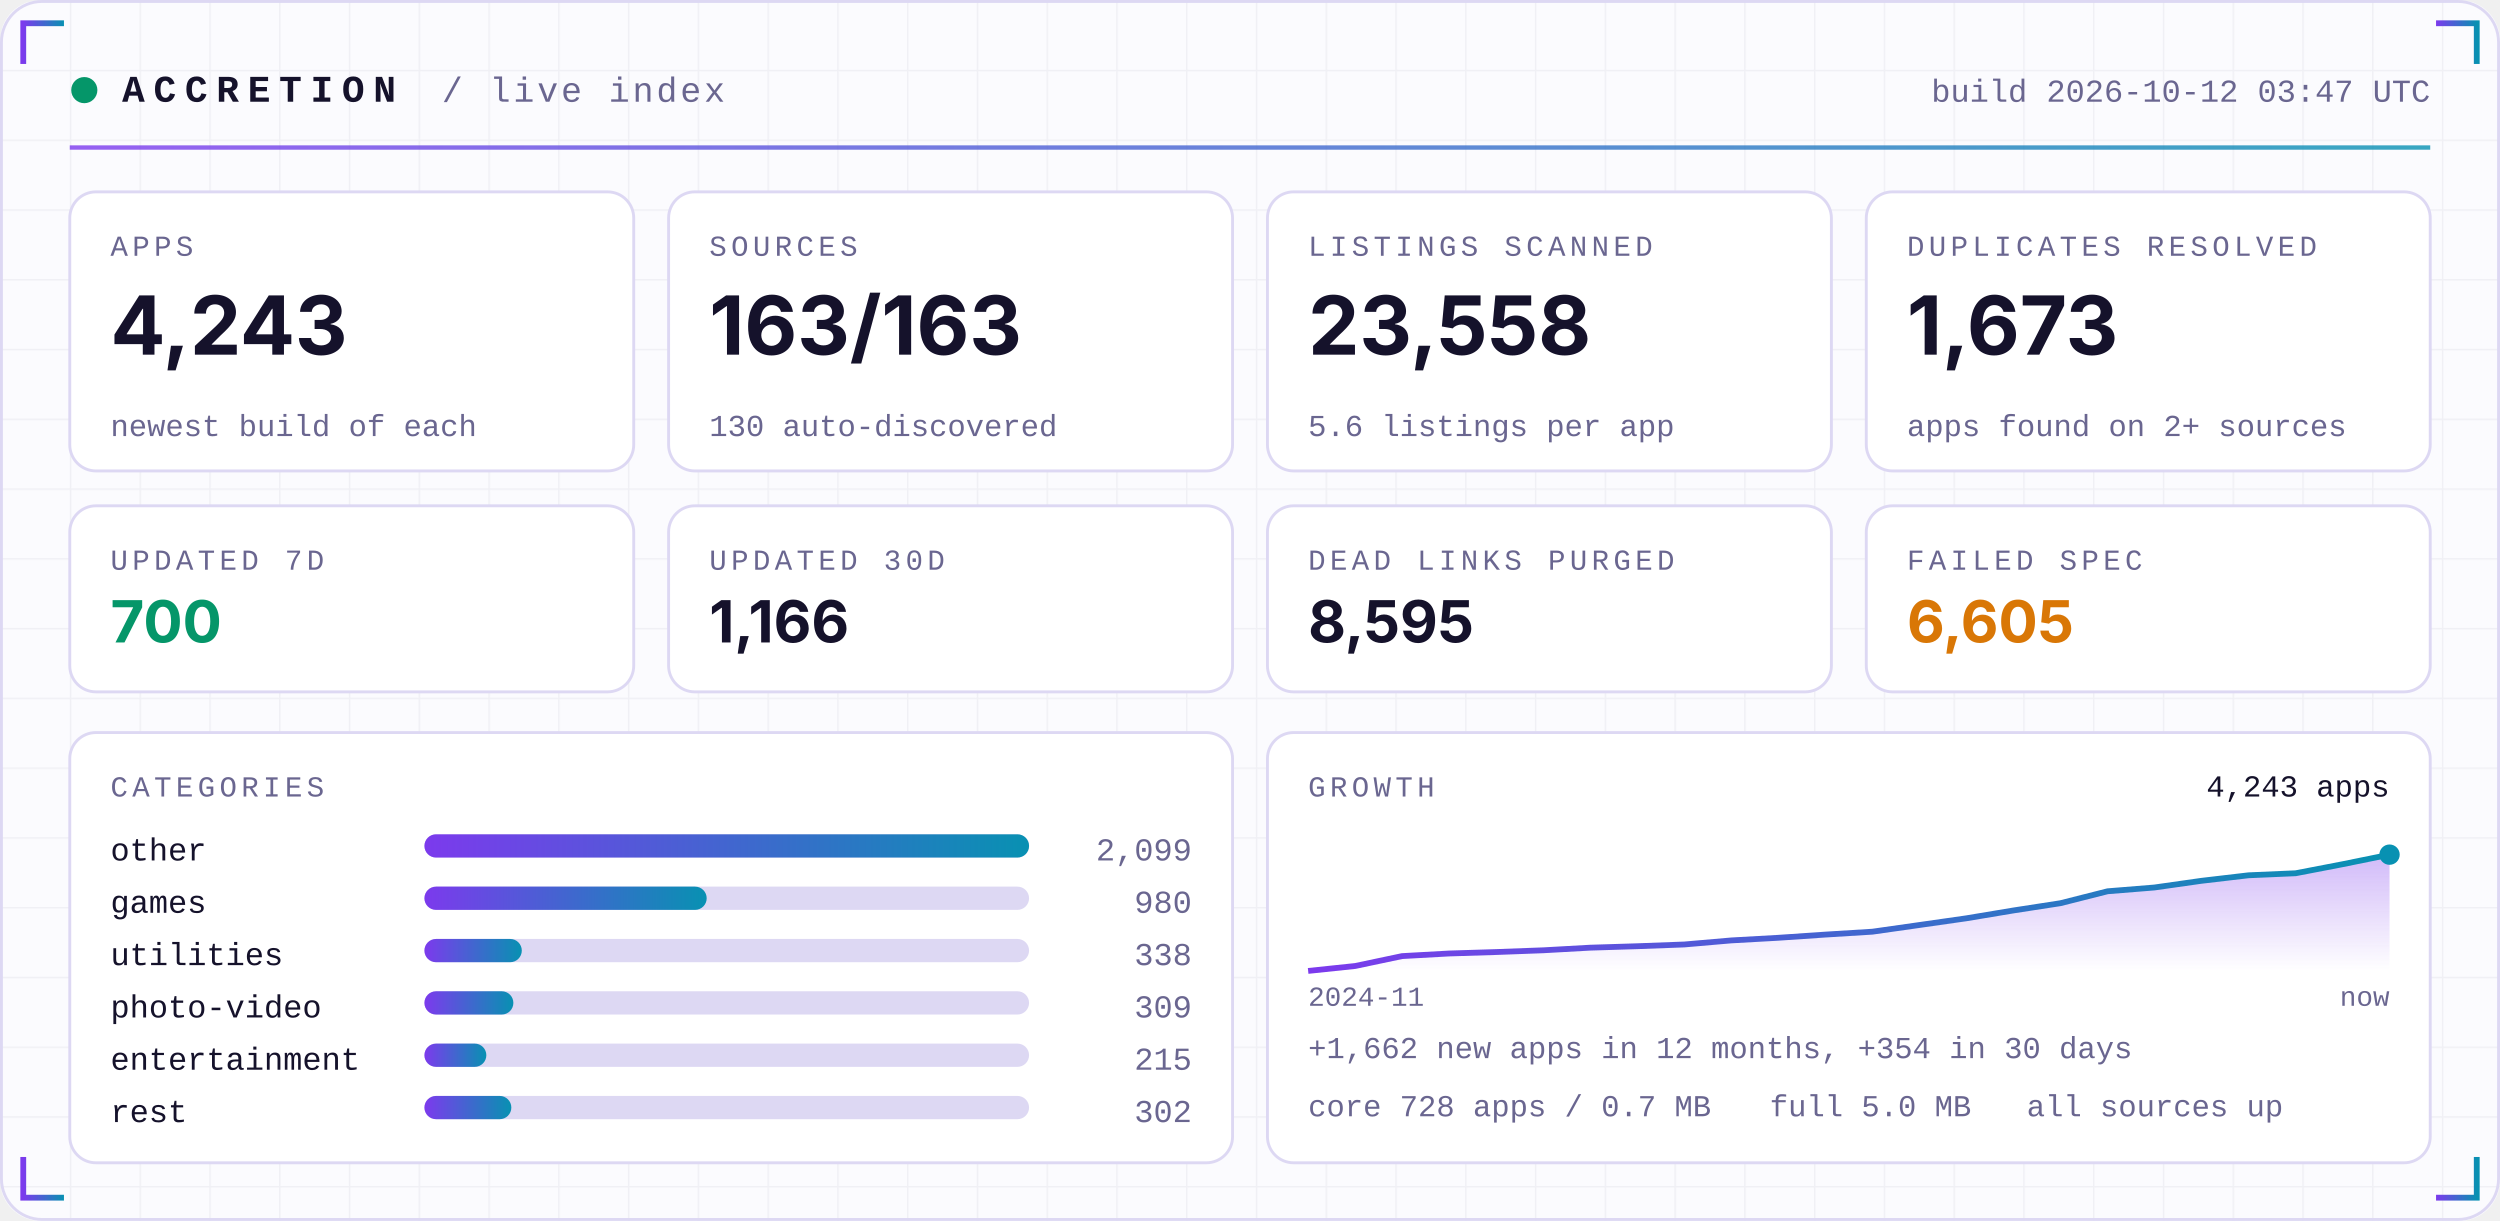
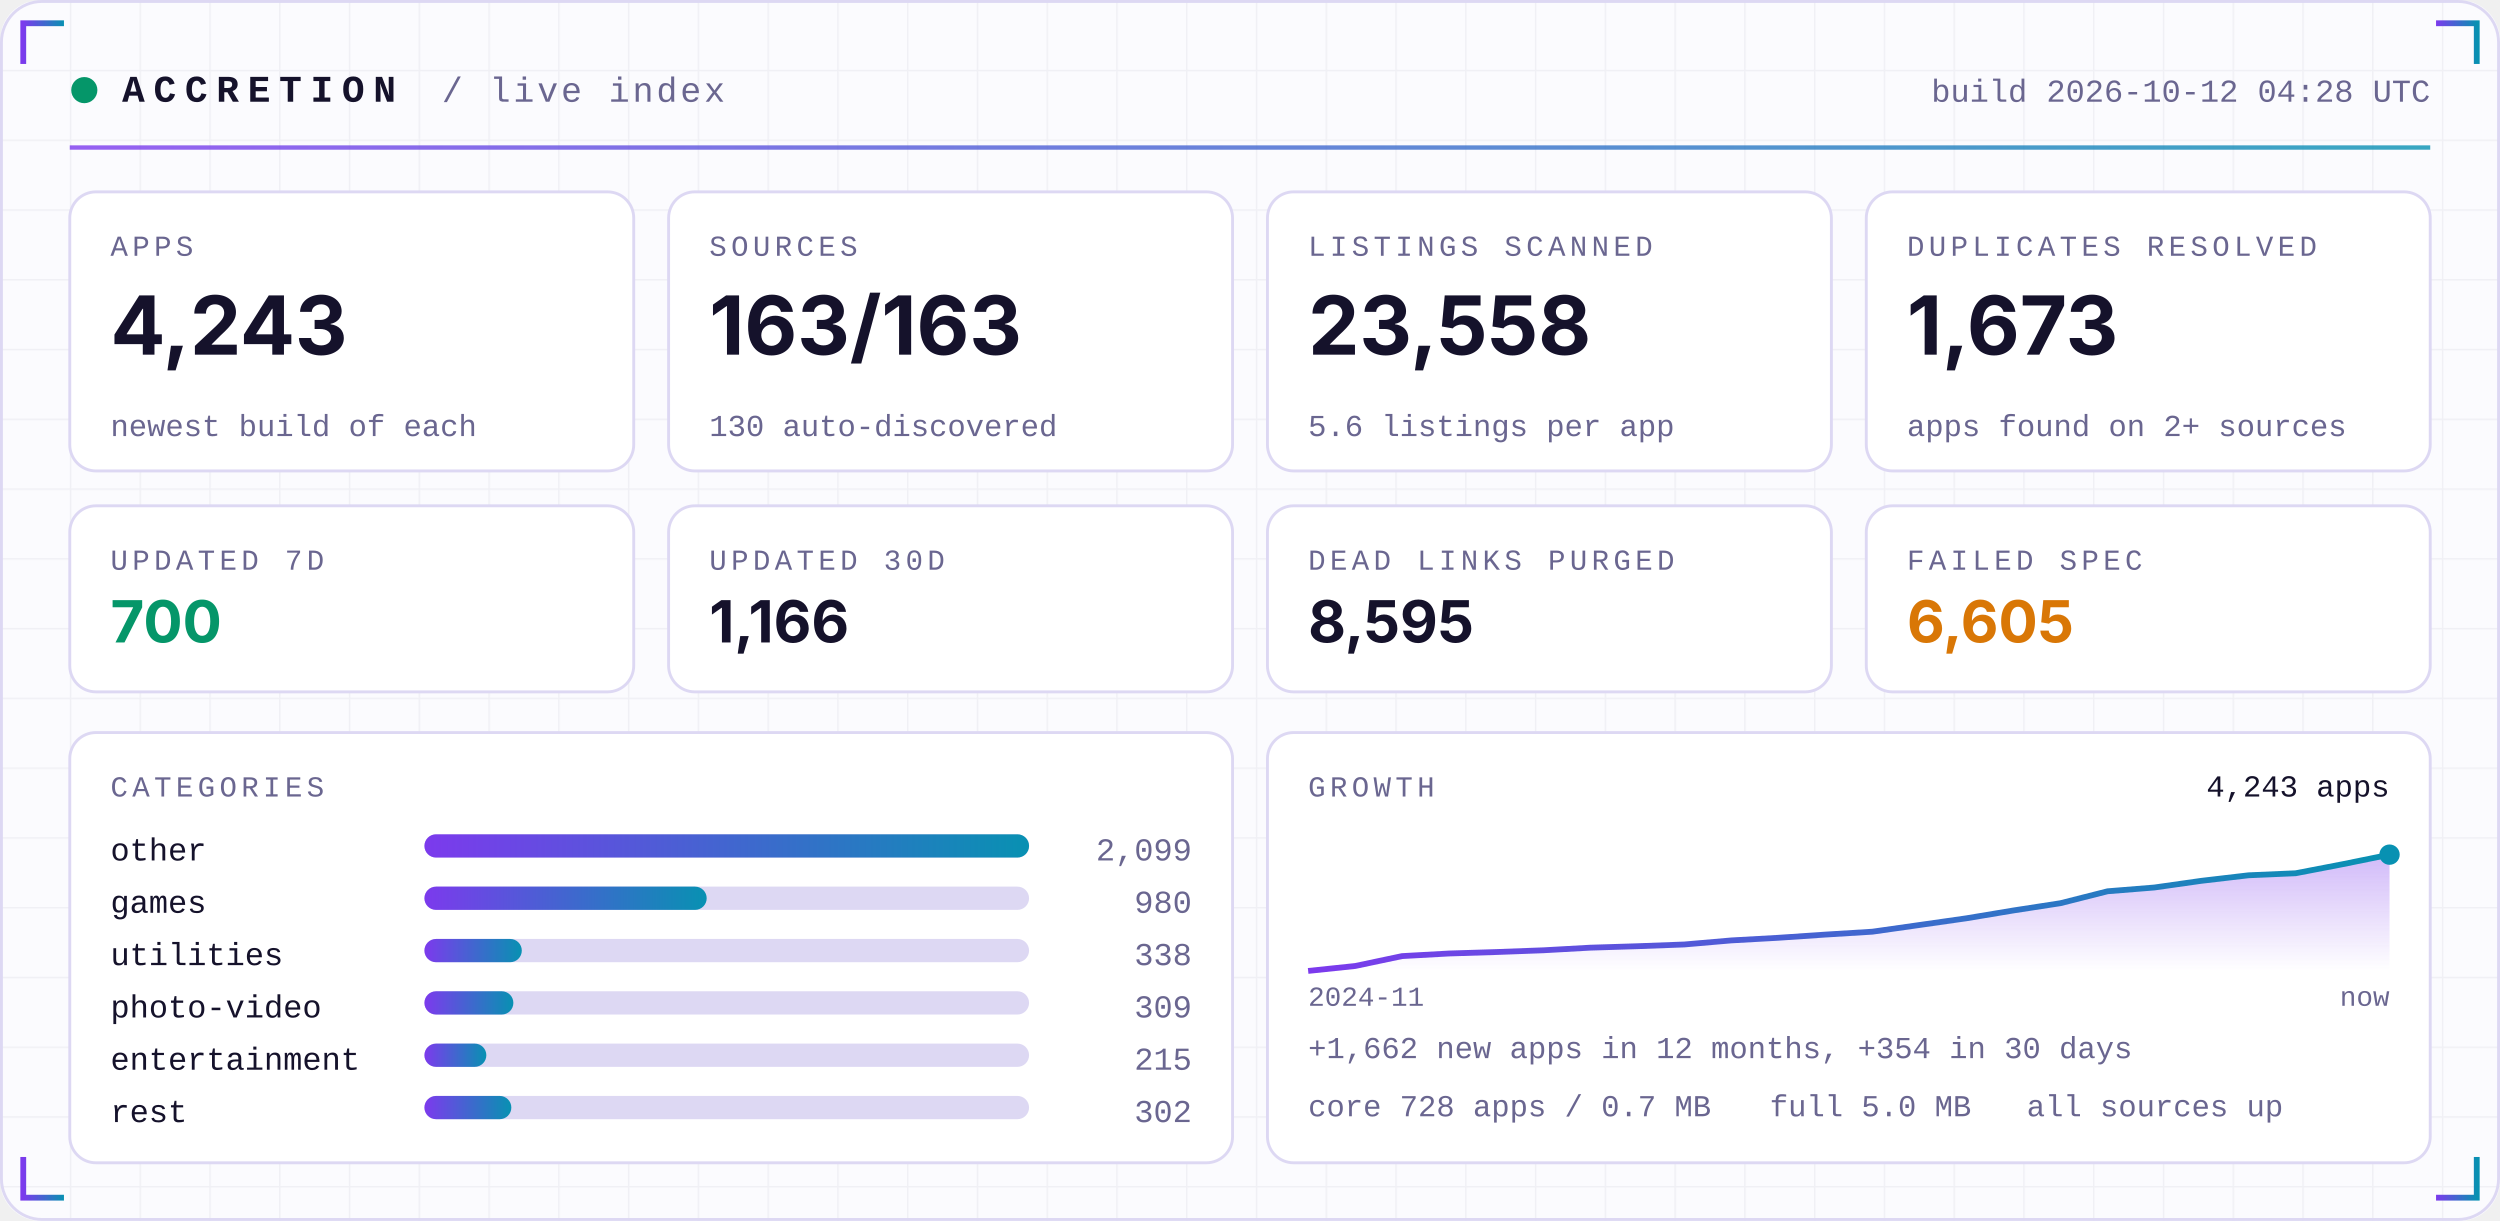
<svg xmlns="http://www.w3.org/2000/svg" width="860" height="420" viewBox="0 0 860 420" role="img">
  <defs>
    <linearGradient id="acc" x1="0" x2="1">
      <stop offset="0" stop-color="#7C3AED" />
      <stop offset="1" stop-color="#0891B2" />
    </linearGradient>
    <linearGradient id="area" x1="0" x2="0" y1="0" y2="1">
      <stop offset="0" stop-color="#7C3AED" stop-opacity="0.35" />
      <stop offset="1" stop-color="#7C3AED" stop-opacity="0" />
    </linearGradient>
    <pattern id="grid" width="24" height="24" patternUnits="userSpaceOnUse">
      <path d="M24 0H0V24" fill="none" stroke="#1E1B4B" stroke-opacity="0.05" />
    </pattern>
  </defs>
  <rect width="860" height="420" rx="14" fill="#FBFBFE" />
  <rect width="860" height="420" rx="14" fill="url(#grid)" />
  <rect x="0.5" y="0.5" width="859" height="419" rx="14" fill="none" stroke="#DDD8F3" />
  <path d="M8 22 V8 H22" stroke="url(#acc)" stroke-width="2" fill="none" />
  <path d="M852 22 V8 H838" stroke="url(#acc)" stroke-width="2" fill="none" />
  <path d="M8 398 V412 H22" stroke="url(#acc)" stroke-width="2" fill="none" />
  <path d="M852 398 V412 H838" stroke="url(#acc)" stroke-width="2" fill="none" />
  <circle cx="29" cy="31" r="4.5" fill="#059669">
    <animate attributeName="opacity" values="1;0.25;1" dur="2.4s" repeatCount="indefinite" />
  </circle>
  <text x="42" y="35" font-family="ui-monospace,SFMono-Regular,Menlo,Consolas,'Liberation Mono',monospace" font-size="13" font-weight="700" fill="#15122B" text-anchor="start" letter-spacing="3">ACCRETION</text>
  <text x="152" y="35" font-family="ui-monospace,SFMono-Regular,Menlo,Consolas,'Liberation Mono',monospace" font-size="12" font-weight="400" fill="#6A6690" text-anchor="start" letter-spacing="1">/ live index</text>
-   <text x="836" y="35" font-family="ui-monospace,SFMono-Regular,Menlo,Consolas,'Liberation Mono',monospace" font-size="11" font-weight="400" fill="#6A6690" text-anchor="end" letter-spacing="0">build 2026-10-12 03:47 UTC</text>
+   <text x="836" y="35" font-family="ui-monospace,SFMono-Regular,Menlo,Consolas,'Liberation Mono',monospace" font-size="11" font-weight="400" fill="#6A6690" text-anchor="end" letter-spacing="0">build 2026-10-12 04:28 UTC</text>
  <rect x="24" y="50" width="812" height="1.5" fill="url(#acc)" opacity="0.8" />
  <rect x="24.0" y="66" width="194.0" height="96" rx="9" fill="#FFFFFF" stroke="#DDD8F3" />
  <text x="38.0" y="88" font-family="ui-monospace,SFMono-Regular,Menlo,Consolas,'Liberation Mono',monospace" font-size="10" font-weight="400" fill="#6A6690" text-anchor="start" letter-spacing="1.5">APPS</text>
  <text x="38.0" y="122" font-family="-apple-system,BlinkMacSystemFont,'Segoe UI',Inter,Helvetica,Arial,sans-serif" font-size="28" font-weight="700" fill="#15122B" text-anchor="start" letter-spacing="0">4,243</text>
  <text x="38.0" y="150" font-family="ui-monospace,SFMono-Regular,Menlo,Consolas,'Liberation Mono',monospace" font-size="10.5" font-weight="400" fill="#6A6690" text-anchor="start" letter-spacing="0">newest build of each</text>
  <rect x="230.0" y="66" width="194.0" height="96" rx="9" fill="#FFFFFF" stroke="#DDD8F3" />
  <text x="244.0" y="88" font-family="ui-monospace,SFMono-Regular,Menlo,Consolas,'Liberation Mono',monospace" font-size="10" font-weight="400" fill="#6A6690" text-anchor="start" letter-spacing="1.5">SOURCES</text>
  <text x="244.0" y="122" font-family="-apple-system,BlinkMacSystemFont,'Segoe UI',Inter,Helvetica,Arial,sans-serif" font-size="28" font-weight="700" fill="#15122B" text-anchor="start" letter-spacing="0">163/163</text>
  <text x="244.0" y="150" font-family="ui-monospace,SFMono-Regular,Menlo,Consolas,'Liberation Mono',monospace" font-size="10.5" font-weight="400" fill="#6A6690" text-anchor="start" letter-spacing="0">130 auto-discovered</text>
  <rect x="436.0" y="66" width="194.0" height="96" rx="9" fill="#FFFFFF" stroke="#DDD8F3" />
  <text x="450.0" y="88" font-family="ui-monospace,SFMono-Regular,Menlo,Consolas,'Liberation Mono',monospace" font-size="10" font-weight="400" fill="#6A6690" text-anchor="start" letter-spacing="1.5">LISTINGS SCANNED</text>
  <text x="450.0" y="122" font-family="-apple-system,BlinkMacSystemFont,'Segoe UI',Inter,Helvetica,Arial,sans-serif" font-size="28" font-weight="700" fill="#15122B" text-anchor="start" letter-spacing="0">23,558</text>
  <text x="450.0" y="150" font-family="ui-monospace,SFMono-Regular,Menlo,Consolas,'Liberation Mono',monospace" font-size="10.5" font-weight="400" fill="#6A6690" text-anchor="start" letter-spacing="0">5.6 listings per app</text>
  <rect x="642.0" y="66" width="194.0" height="96" rx="9" fill="#FFFFFF" stroke="#DDD8F3" />
  <text x="656.0" y="88" font-family="ui-monospace,SFMono-Regular,Menlo,Consolas,'Liberation Mono',monospace" font-size="10" font-weight="400" fill="#6A6690" text-anchor="start" letter-spacing="1.5">DUPLICATES RESOLVED</text>
  <text x="656.0" y="122" font-family="-apple-system,BlinkMacSystemFont,'Segoe UI',Inter,Helvetica,Arial,sans-serif" font-size="28" font-weight="700" fill="#15122B" text-anchor="start" letter-spacing="0">1,673</text>
  <text x="656.0" y="150" font-family="ui-monospace,SFMono-Regular,Menlo,Consolas,'Liberation Mono',monospace" font-size="10.5" font-weight="400" fill="#6A6690" text-anchor="start" letter-spacing="0">apps found on 2+ sources</text>
  <rect x="24.0" y="174" width="194.0" height="64" rx="9" fill="#FFFFFF" stroke="#DDD8F3" />
  <text x="38.0" y="196" font-family="ui-monospace,SFMono-Regular,Menlo,Consolas,'Liberation Mono',monospace" font-size="10" font-weight="400" fill="#6A6690" text-anchor="start" letter-spacing="1.5">UPDATED 7D</text>
  <text x="38.0" y="221" font-family="-apple-system,BlinkMacSystemFont,'Segoe UI',Inter,Helvetica,Arial,sans-serif" font-size="20" font-weight="700" fill="#059669" text-anchor="start" letter-spacing="0">700</text>
  <rect x="230.0" y="174" width="194.0" height="64" rx="9" fill="#FFFFFF" stroke="#DDD8F3" />
  <text x="244.0" y="196" font-family="ui-monospace,SFMono-Regular,Menlo,Consolas,'Liberation Mono',monospace" font-size="10" font-weight="400" fill="#6A6690" text-anchor="start" letter-spacing="1.5">UPDATED 30D</text>
  <text x="244.0" y="221" font-family="-apple-system,BlinkMacSystemFont,'Segoe UI',Inter,Helvetica,Arial,sans-serif" font-size="20" font-weight="700" fill="#15122B" text-anchor="start" letter-spacing="0">1,166</text>
  <rect x="436.0" y="174" width="194.0" height="64" rx="9" fill="#FFFFFF" stroke="#DDD8F3" />
  <text x="450.0" y="196" font-family="ui-monospace,SFMono-Regular,Menlo,Consolas,'Liberation Mono',monospace" font-size="10" font-weight="400" fill="#6A6690" text-anchor="start" letter-spacing="1.5">DEAD LINKS PURGED</text>
  <text x="450.0" y="221" font-family="-apple-system,BlinkMacSystemFont,'Segoe UI',Inter,Helvetica,Arial,sans-serif" font-size="20" font-weight="700" fill="#15122B" text-anchor="start" letter-spacing="0">8,595</text>
  <rect x="642.0" y="174" width="194.0" height="64" rx="9" fill="#FFFFFF" stroke="#DDD8F3" />
  <text x="656.0" y="196" font-family="ui-monospace,SFMono-Regular,Menlo,Consolas,'Liberation Mono',monospace" font-size="10" font-weight="400" fill="#6A6690" text-anchor="start" letter-spacing="1.5">FAILED SPEC</text>
  <text x="656.0" y="221" font-family="-apple-system,BlinkMacSystemFont,'Segoe UI',Inter,Helvetica,Arial,sans-serif" font-size="20" font-weight="700" fill="#D97706" text-anchor="start" letter-spacing="0">6,605</text>
  <rect x="24" y="252" width="400.0" height="148" rx="9" fill="#FFFFFF" stroke="#DDD8F3" />
  <rect x="436.0" y="252" width="400.0" height="148" rx="9" fill="#FFFFFF" stroke="#DDD8F3" />
  <text x="38" y="274" font-family="ui-monospace,SFMono-Regular,Menlo,Consolas,'Liberation Mono',monospace" font-size="10" font-weight="400" fill="#6A6690" text-anchor="start" letter-spacing="1.5">CATEGORIES</text>
  <text x="38" y="296" font-family="ui-monospace,SFMono-Regular,Menlo,Consolas,'Liberation Mono',monospace" font-size="11" font-weight="400" fill="#15122B" text-anchor="start" letter-spacing="0">other</text>
  <rect x="146" y="287" width="208.0" height="8" rx="4" fill="#DDD8F3" />
  <rect x="146" y="287" width="208.0" height="8" rx="4" fill="url(#acc)" />
  <text x="410.0" y="296" font-family="ui-monospace,SFMono-Regular,Menlo,Consolas,'Liberation Mono',monospace" font-size="11" font-weight="400" fill="#6A6690" text-anchor="end" letter-spacing="0">2,099</text>
  <text x="38" y="314" font-family="ui-monospace,SFMono-Regular,Menlo,Consolas,'Liberation Mono',monospace" font-size="11" font-weight="400" fill="#15122B" text-anchor="start" letter-spacing="0">games</text>
  <rect x="146" y="305" width="208.0" height="8" rx="4" fill="#DDD8F3" />
  <rect x="146" y="305" width="97.1" height="8" rx="4" fill="url(#acc)" />
  <text x="410.0" y="314" font-family="ui-monospace,SFMono-Regular,Menlo,Consolas,'Liberation Mono',monospace" font-size="11" font-weight="400" fill="#6A6690" text-anchor="end" letter-spacing="0">980</text>
  <text x="38" y="332" font-family="ui-monospace,SFMono-Regular,Menlo,Consolas,'Liberation Mono',monospace" font-size="11" font-weight="400" fill="#15122B" text-anchor="start" letter-spacing="0">utilities</text>
  <rect x="146" y="323" width="208.0" height="8" rx="4" fill="#DDD8F3" />
  <rect x="146" y="323" width="33.5" height="8" rx="4" fill="url(#acc)" />
  <text x="410.0" y="332" font-family="ui-monospace,SFMono-Regular,Menlo,Consolas,'Liberation Mono',monospace" font-size="11" font-weight="400" fill="#6A6690" text-anchor="end" letter-spacing="0">338</text>
  <text x="38" y="350" font-family="ui-monospace,SFMono-Regular,Menlo,Consolas,'Liberation Mono',monospace" font-size="11" font-weight="400" fill="#15122B" text-anchor="start" letter-spacing="0">photo-video</text>
  <rect x="146" y="341" width="208.0" height="8" rx="4" fill="#DDD8F3" />
  <rect x="146" y="341" width="30.6" height="8" rx="4" fill="url(#acc)" />
  <text x="410.0" y="350" font-family="ui-monospace,SFMono-Regular,Menlo,Consolas,'Liberation Mono',monospace" font-size="11" font-weight="400" fill="#6A6690" text-anchor="end" letter-spacing="0">309</text>
  <text x="38" y="368" font-family="ui-monospace,SFMono-Regular,Menlo,Consolas,'Liberation Mono',monospace" font-size="11" font-weight="400" fill="#15122B" text-anchor="start" letter-spacing="0">entertainment</text>
  <rect x="146" y="359" width="208.0" height="8" rx="4" fill="#DDD8F3" />
  <rect x="146" y="359" width="21.3" height="8" rx="4" fill="url(#acc)" />
  <text x="410.0" y="368" font-family="ui-monospace,SFMono-Regular,Menlo,Consolas,'Liberation Mono',monospace" font-size="11" font-weight="400" fill="#6A6690" text-anchor="end" letter-spacing="0">215</text>
  <text x="38" y="386" font-family="ui-monospace,SFMono-Regular,Menlo,Consolas,'Liberation Mono',monospace" font-size="11" font-weight="400" fill="#15122B" text-anchor="start" letter-spacing="0">rest</text>
  <rect x="146" y="377" width="208.0" height="8" rx="4" fill="#DDD8F3" />
  <rect x="146" y="377" width="29.9" height="8" rx="4" fill="url(#acc)" />
  <text x="410.0" y="386" font-family="ui-monospace,SFMono-Regular,Menlo,Consolas,'Liberation Mono',monospace" font-size="11" font-weight="400" fill="#6A6690" text-anchor="end" letter-spacing="0">302</text>
  <text x="450.0" y="274" font-family="ui-monospace,SFMono-Regular,Menlo,Consolas,'Liberation Mono',monospace" font-size="10" font-weight="400" fill="#6A6690" text-anchor="start" letter-spacing="1.5">GROWTH</text>
  <polygon points="450.0,334 450.0,334.0 466.2,332.3 482.3,328.9 498.5,328.0 514.7,327.5 530.9,326.9 547.0,326.0 563.2,325.5 579.4,324.9 595.6,323.5 611.7,322.6 627.9,321.5 644.1,320.5 660.3,318.2 676.4,315.9 692.6,313.2 708.8,310.7 725.0,306.6 741.1,305.3 757.3,303.0 773.5,301.1 789.7,300.4 805.8,297.3 822.0,294.0 822.0,334" fill="url(#area)" />
  <polyline points="450.0,334.0 466.2,332.3 482.3,328.9 498.5,328.0 514.7,327.5 530.9,326.9 547.0,326.0 563.2,325.5 579.4,324.9 595.6,323.5 611.7,322.6 627.9,321.5 644.1,320.5 660.3,318.2 676.4,315.9 692.6,313.2 708.8,310.7 725.0,306.6 741.1,305.3 757.3,303.0 773.5,301.1 789.7,300.4 805.8,297.3 822.0,294.0" fill="none" stroke="url(#acc)" stroke-width="2" stroke-linejoin="round" />
  <circle cx="822.0" cy="294.0" r="3.5" fill="#0891B2" />
  <text x="822.0" y="274" font-family="ui-monospace,SFMono-Regular,Menlo,Consolas,'Liberation Mono',monospace" font-size="10.5" font-weight="400" fill="#15122B" text-anchor="end" letter-spacing="0">4,243 apps</text>
  <text x="450.0" y="346" font-family="ui-monospace,SFMono-Regular,Menlo,Consolas,'Liberation Mono',monospace" font-size="9.5" font-weight="400" fill="#6A6690" text-anchor="start" letter-spacing="0">2024-11</text>
  <text x="822.0" y="346" font-family="ui-monospace,SFMono-Regular,Menlo,Consolas,'Liberation Mono',monospace" font-size="9.5" font-weight="400" fill="#6A6690" text-anchor="end" letter-spacing="0">now</text>
  <text x="450.0" y="364" font-family="ui-monospace,SFMono-Regular,Menlo,Consolas,'Liberation Mono',monospace" font-size="10.5" font-weight="400" fill="#6A6690" text-anchor="start" letter-spacing="0">+1,662 new apps in 12 months, +354 in 30 days</text>
  <text x="450.0" y="384" font-family="ui-monospace,SFMono-Regular,Menlo,Consolas,'Liberation Mono',monospace" font-size="10.5" font-weight="400" fill="#6A6690" text-anchor="start" letter-spacing="0">core 728 apps / 0.7 MB</text>
  <text x="608.8" y="384" font-family="ui-monospace,SFMono-Regular,Menlo,Consolas,'Liberation Mono',monospace" font-size="10.5" font-weight="400" fill="#6A6690" text-anchor="start" letter-spacing="0">full 5.0 MB</text>
  <text x="697.2" y="384" font-family="ui-monospace,SFMono-Regular,Menlo,Consolas,'Liberation Mono',monospace" font-size="10.5" font-weight="400" fill="#6A6690" text-anchor="start" letter-spacing="0">all sources up</text>
</svg>
